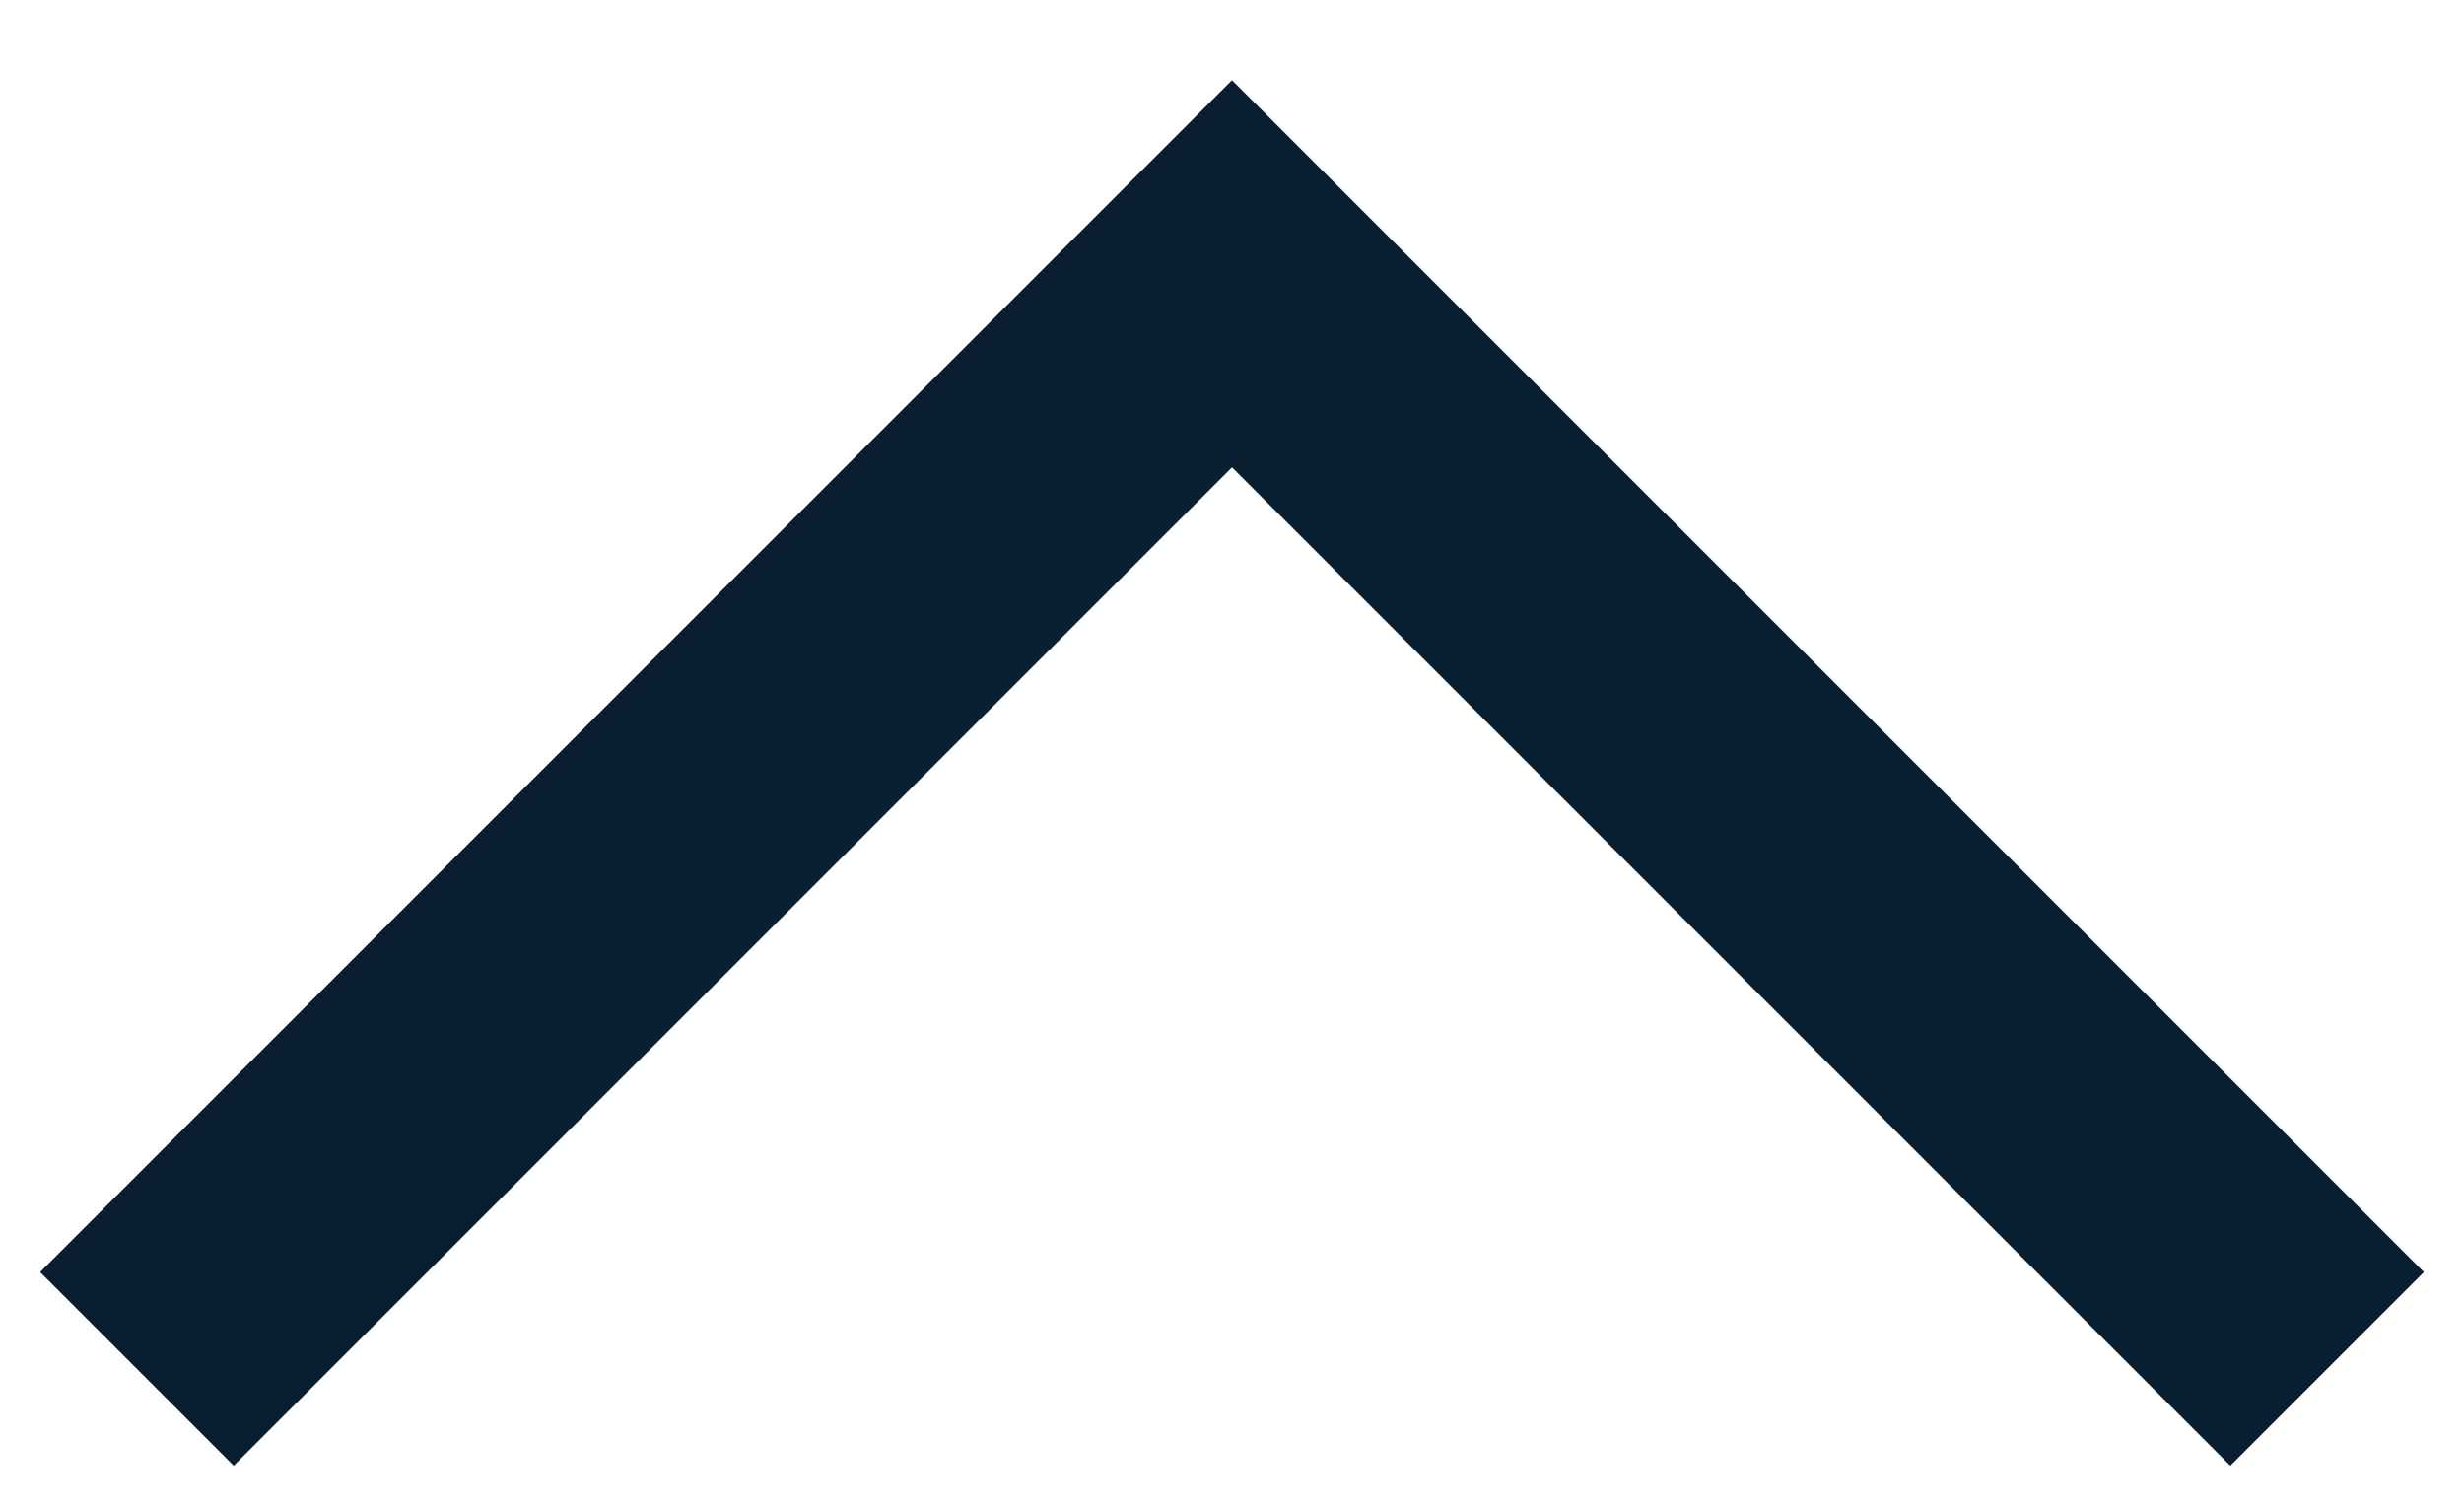
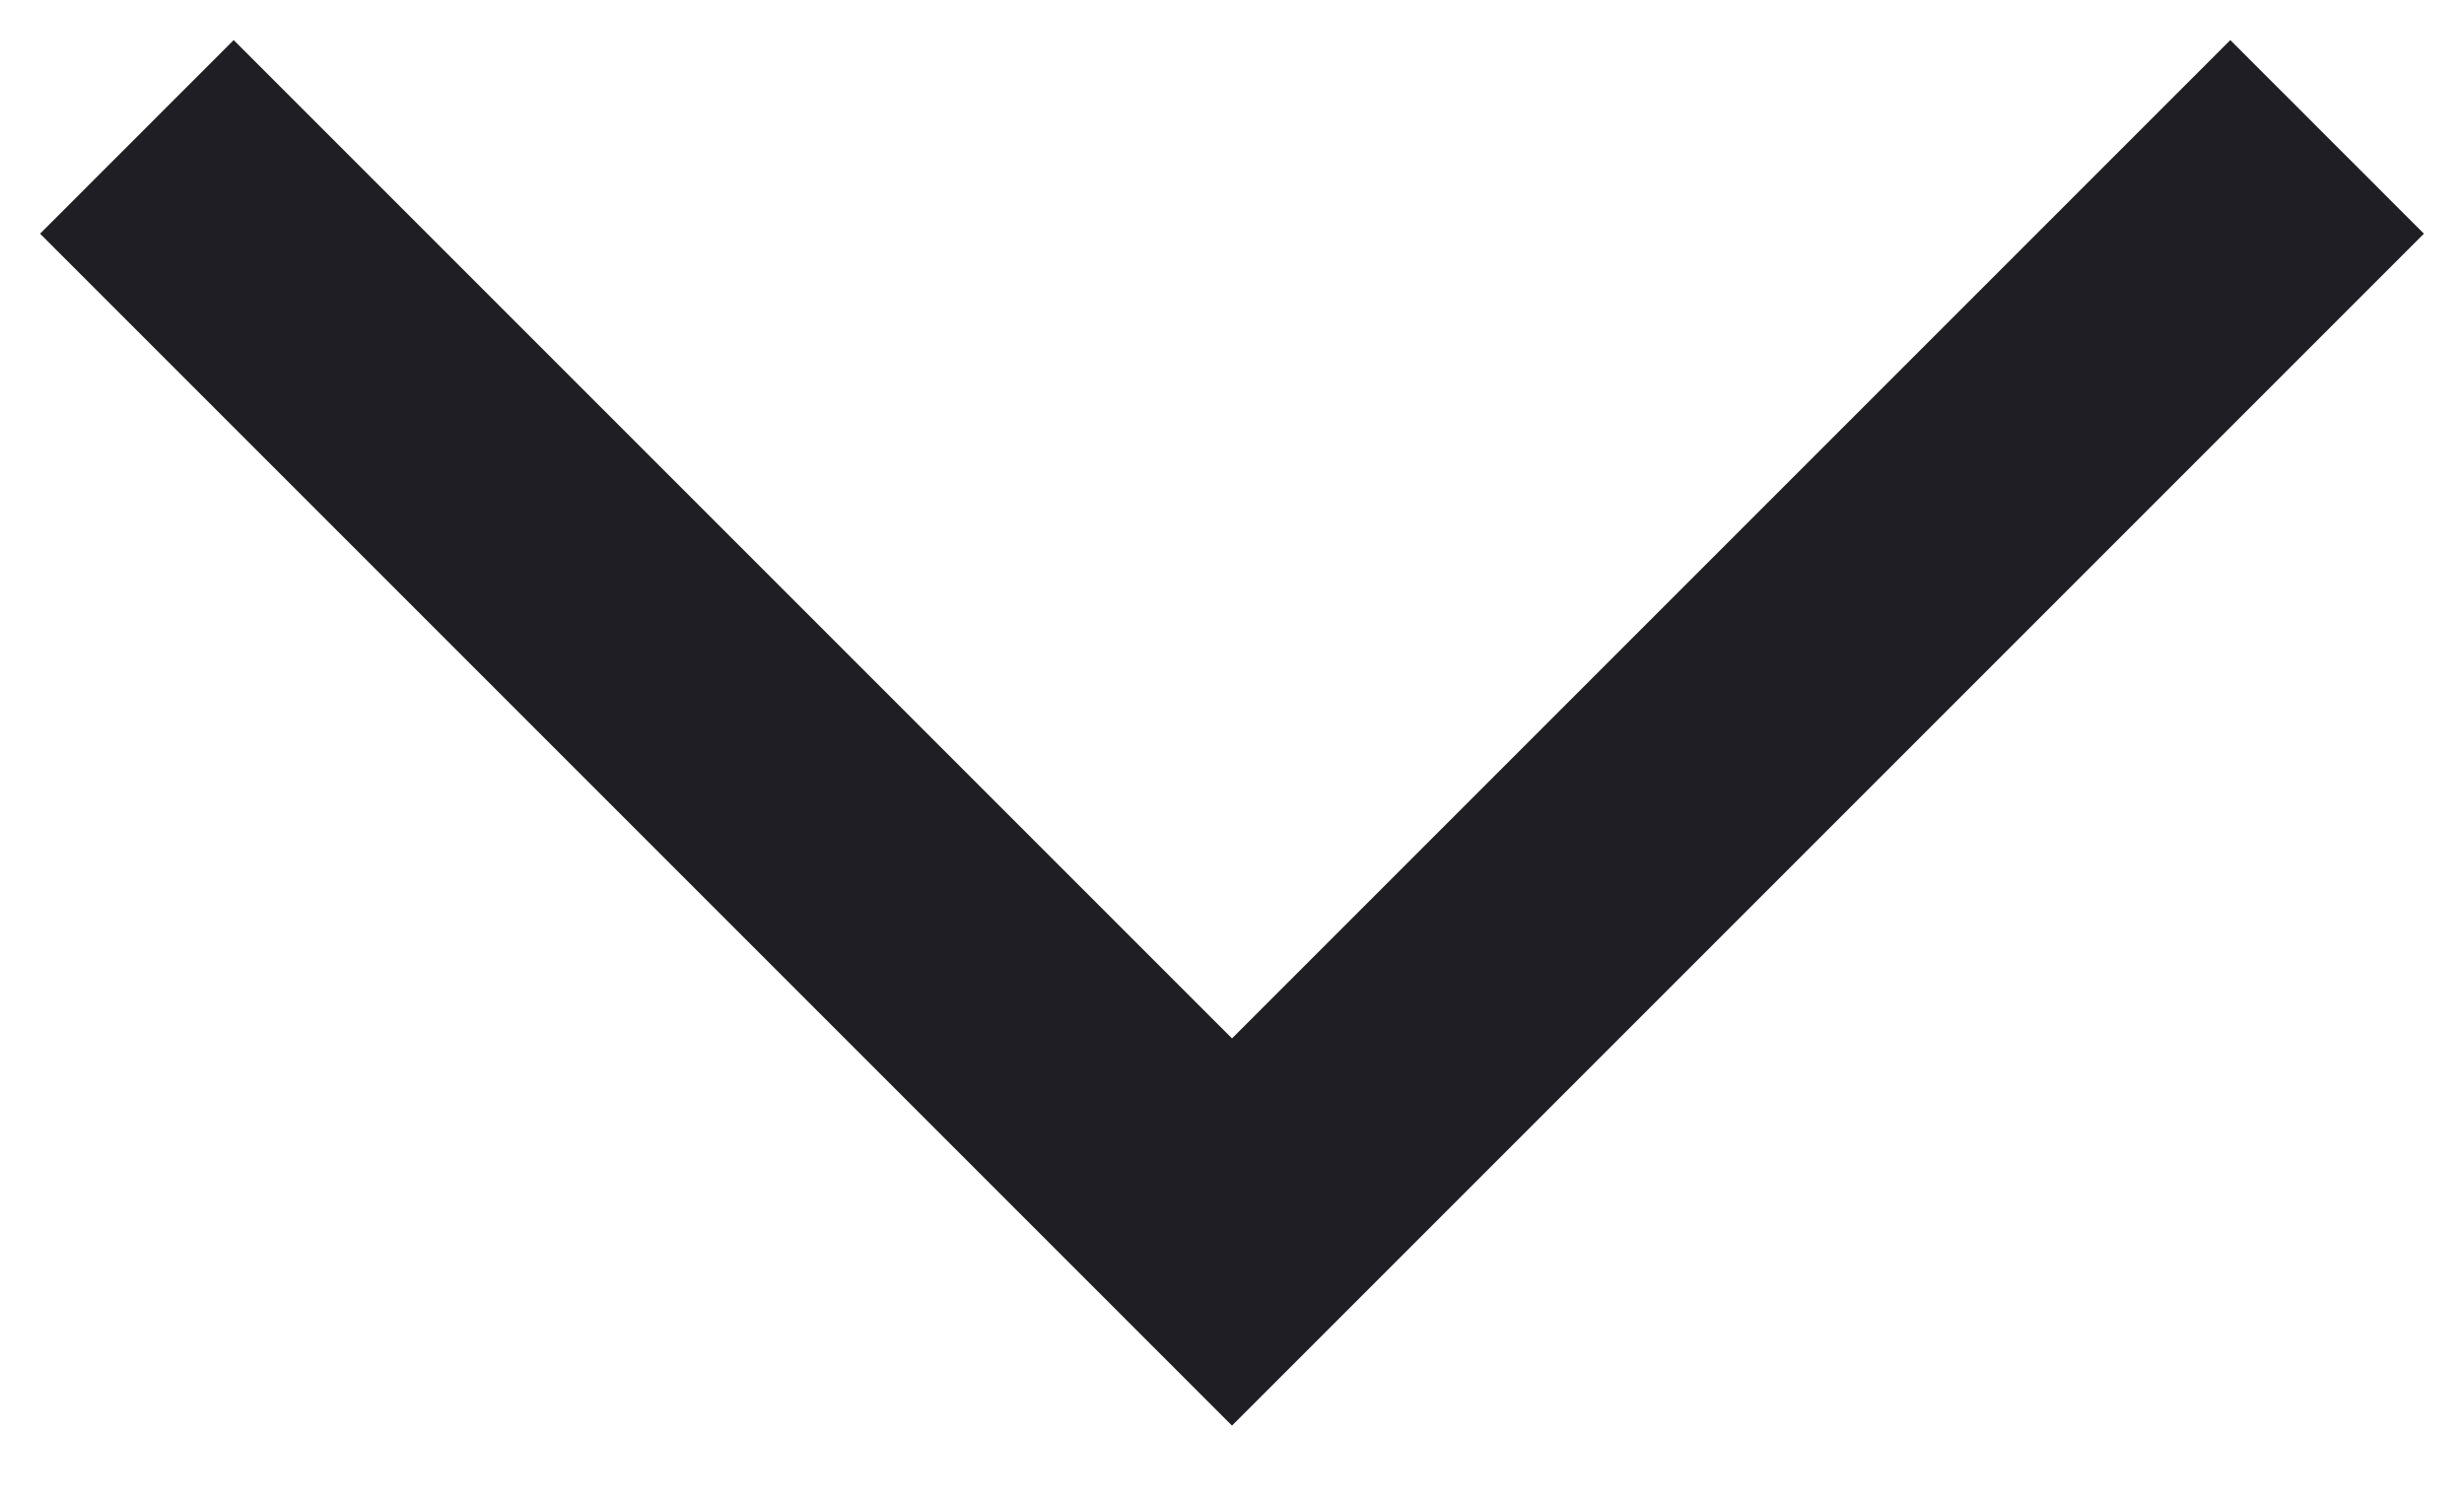
<svg xmlns="http://www.w3.org/2000/svg" width="18" height="11" fill="none">
-   <path d="M17 10 9 2l-8 8" stroke="#0A1E32" stroke-width="2" />
+   <path d="m1 1 8 8 8-8" stroke="#1F1E25" stroke-width="2" />
</svg>
